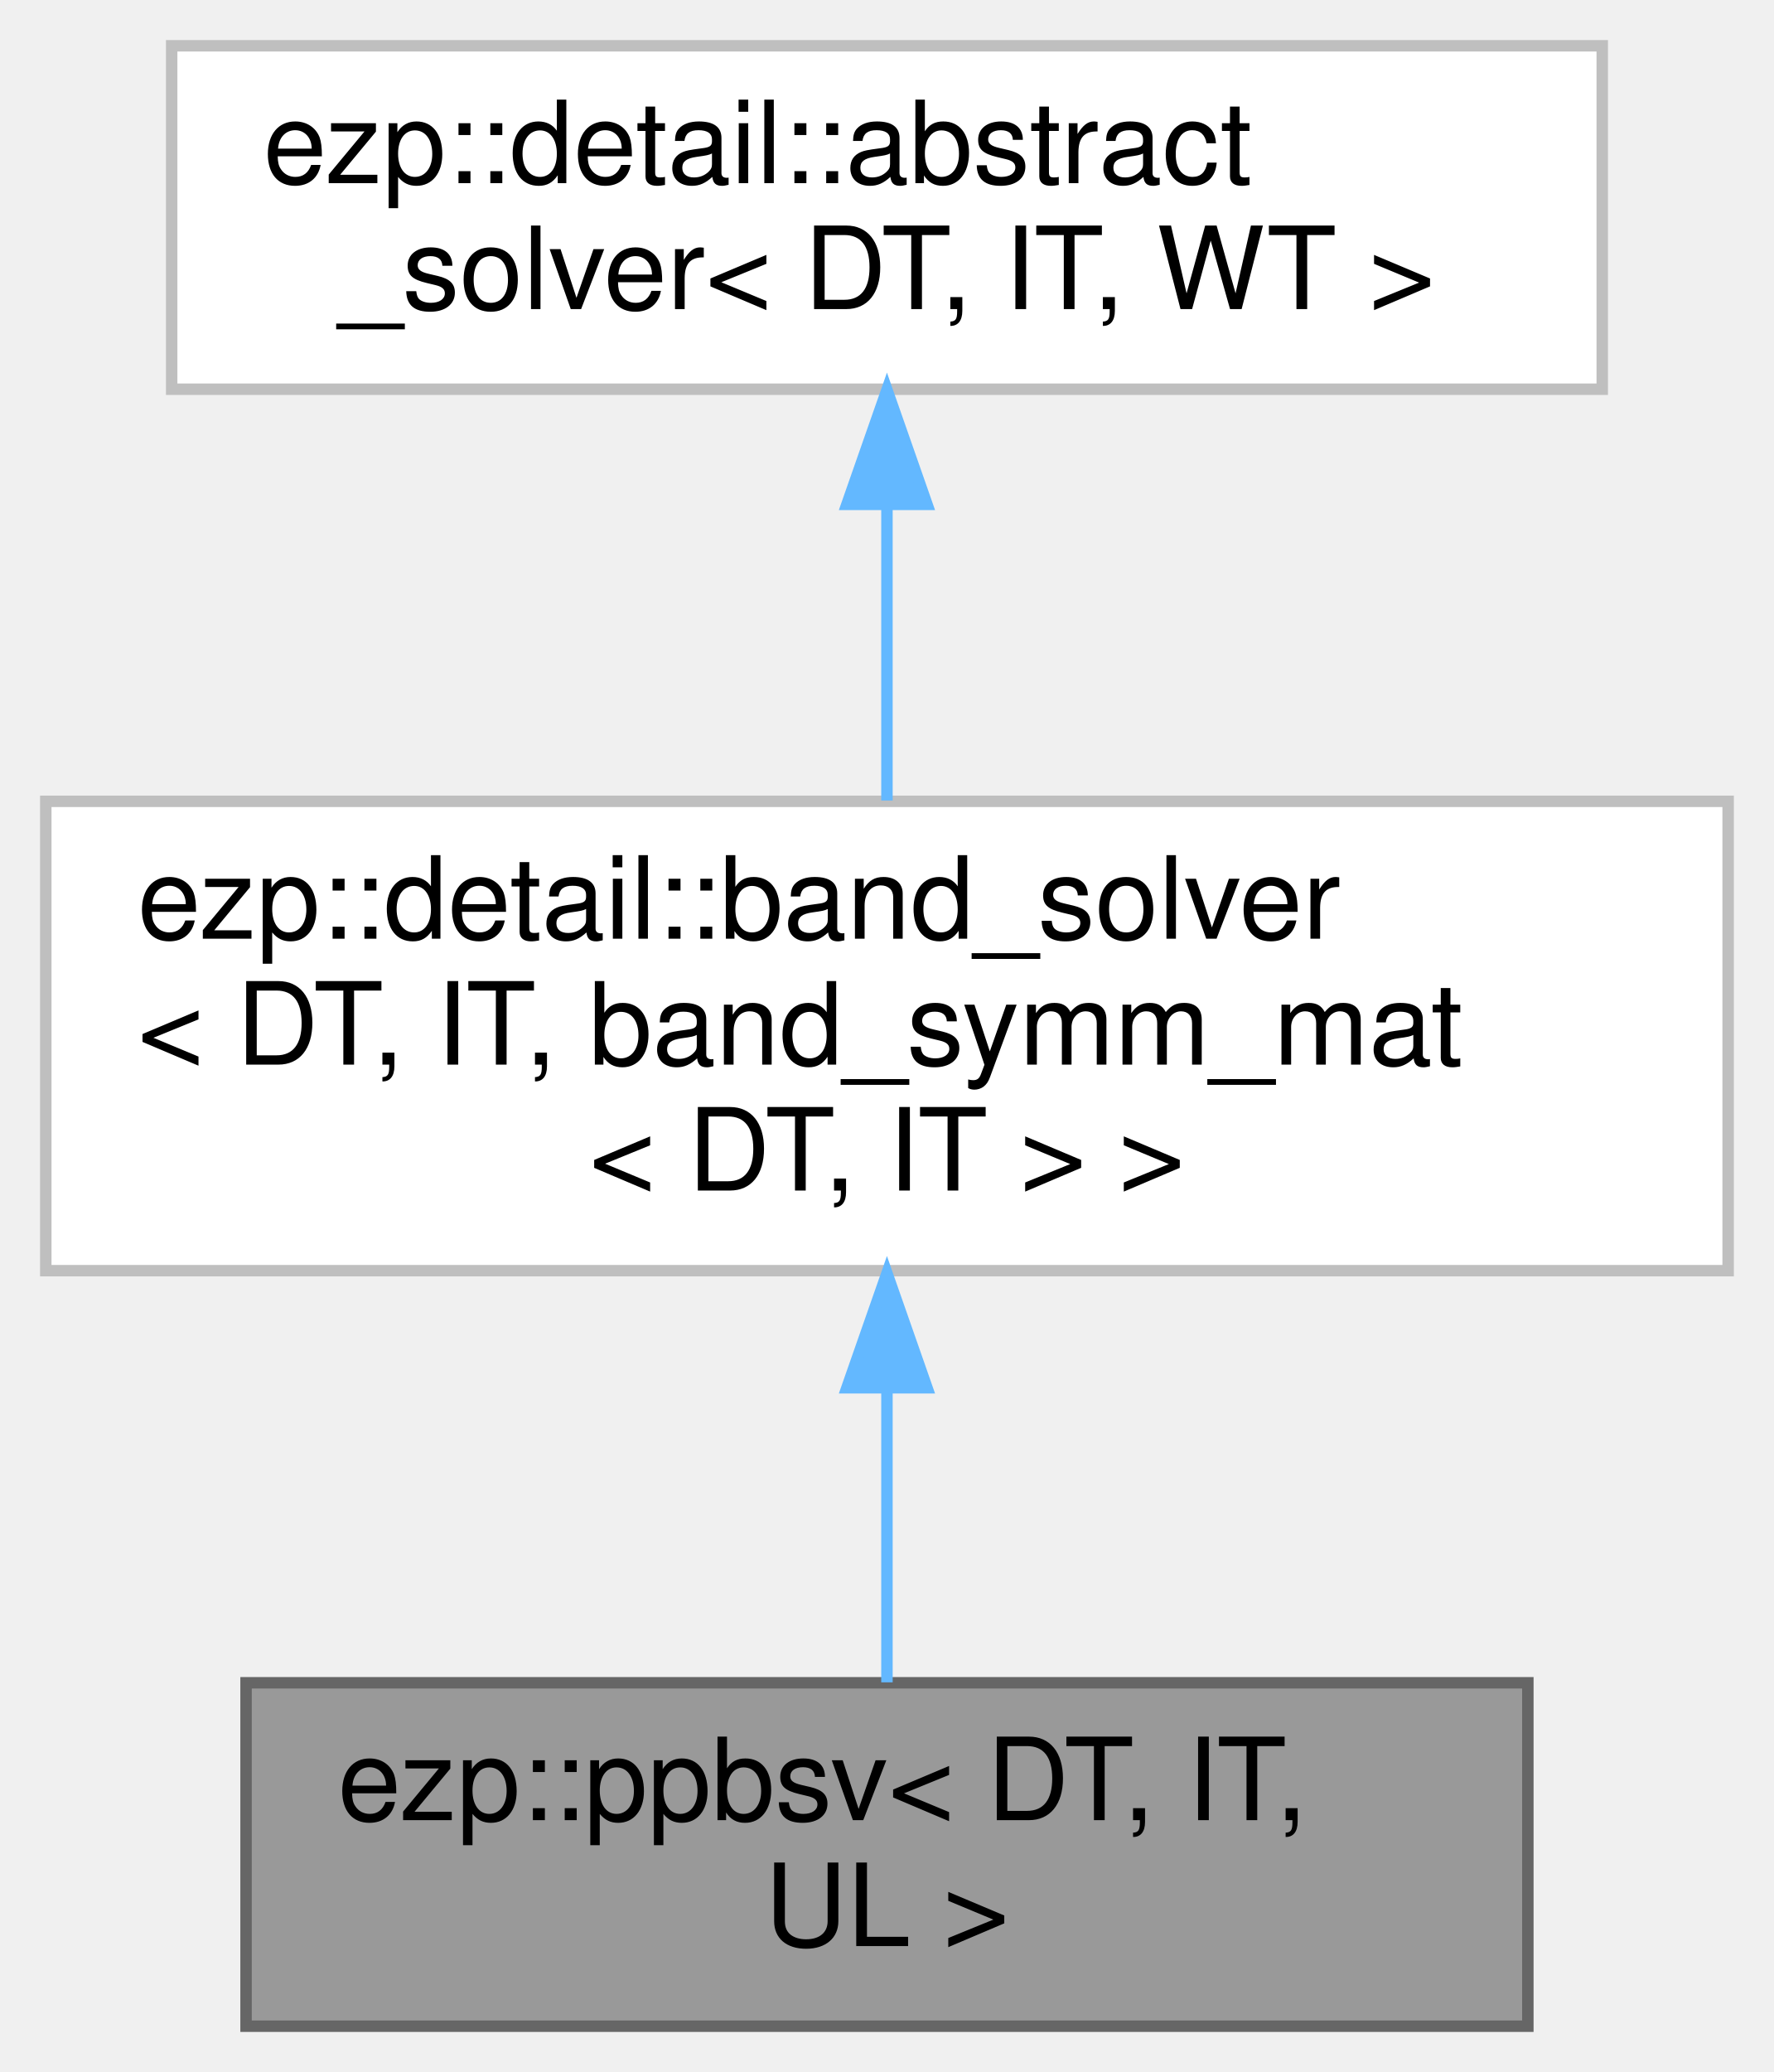
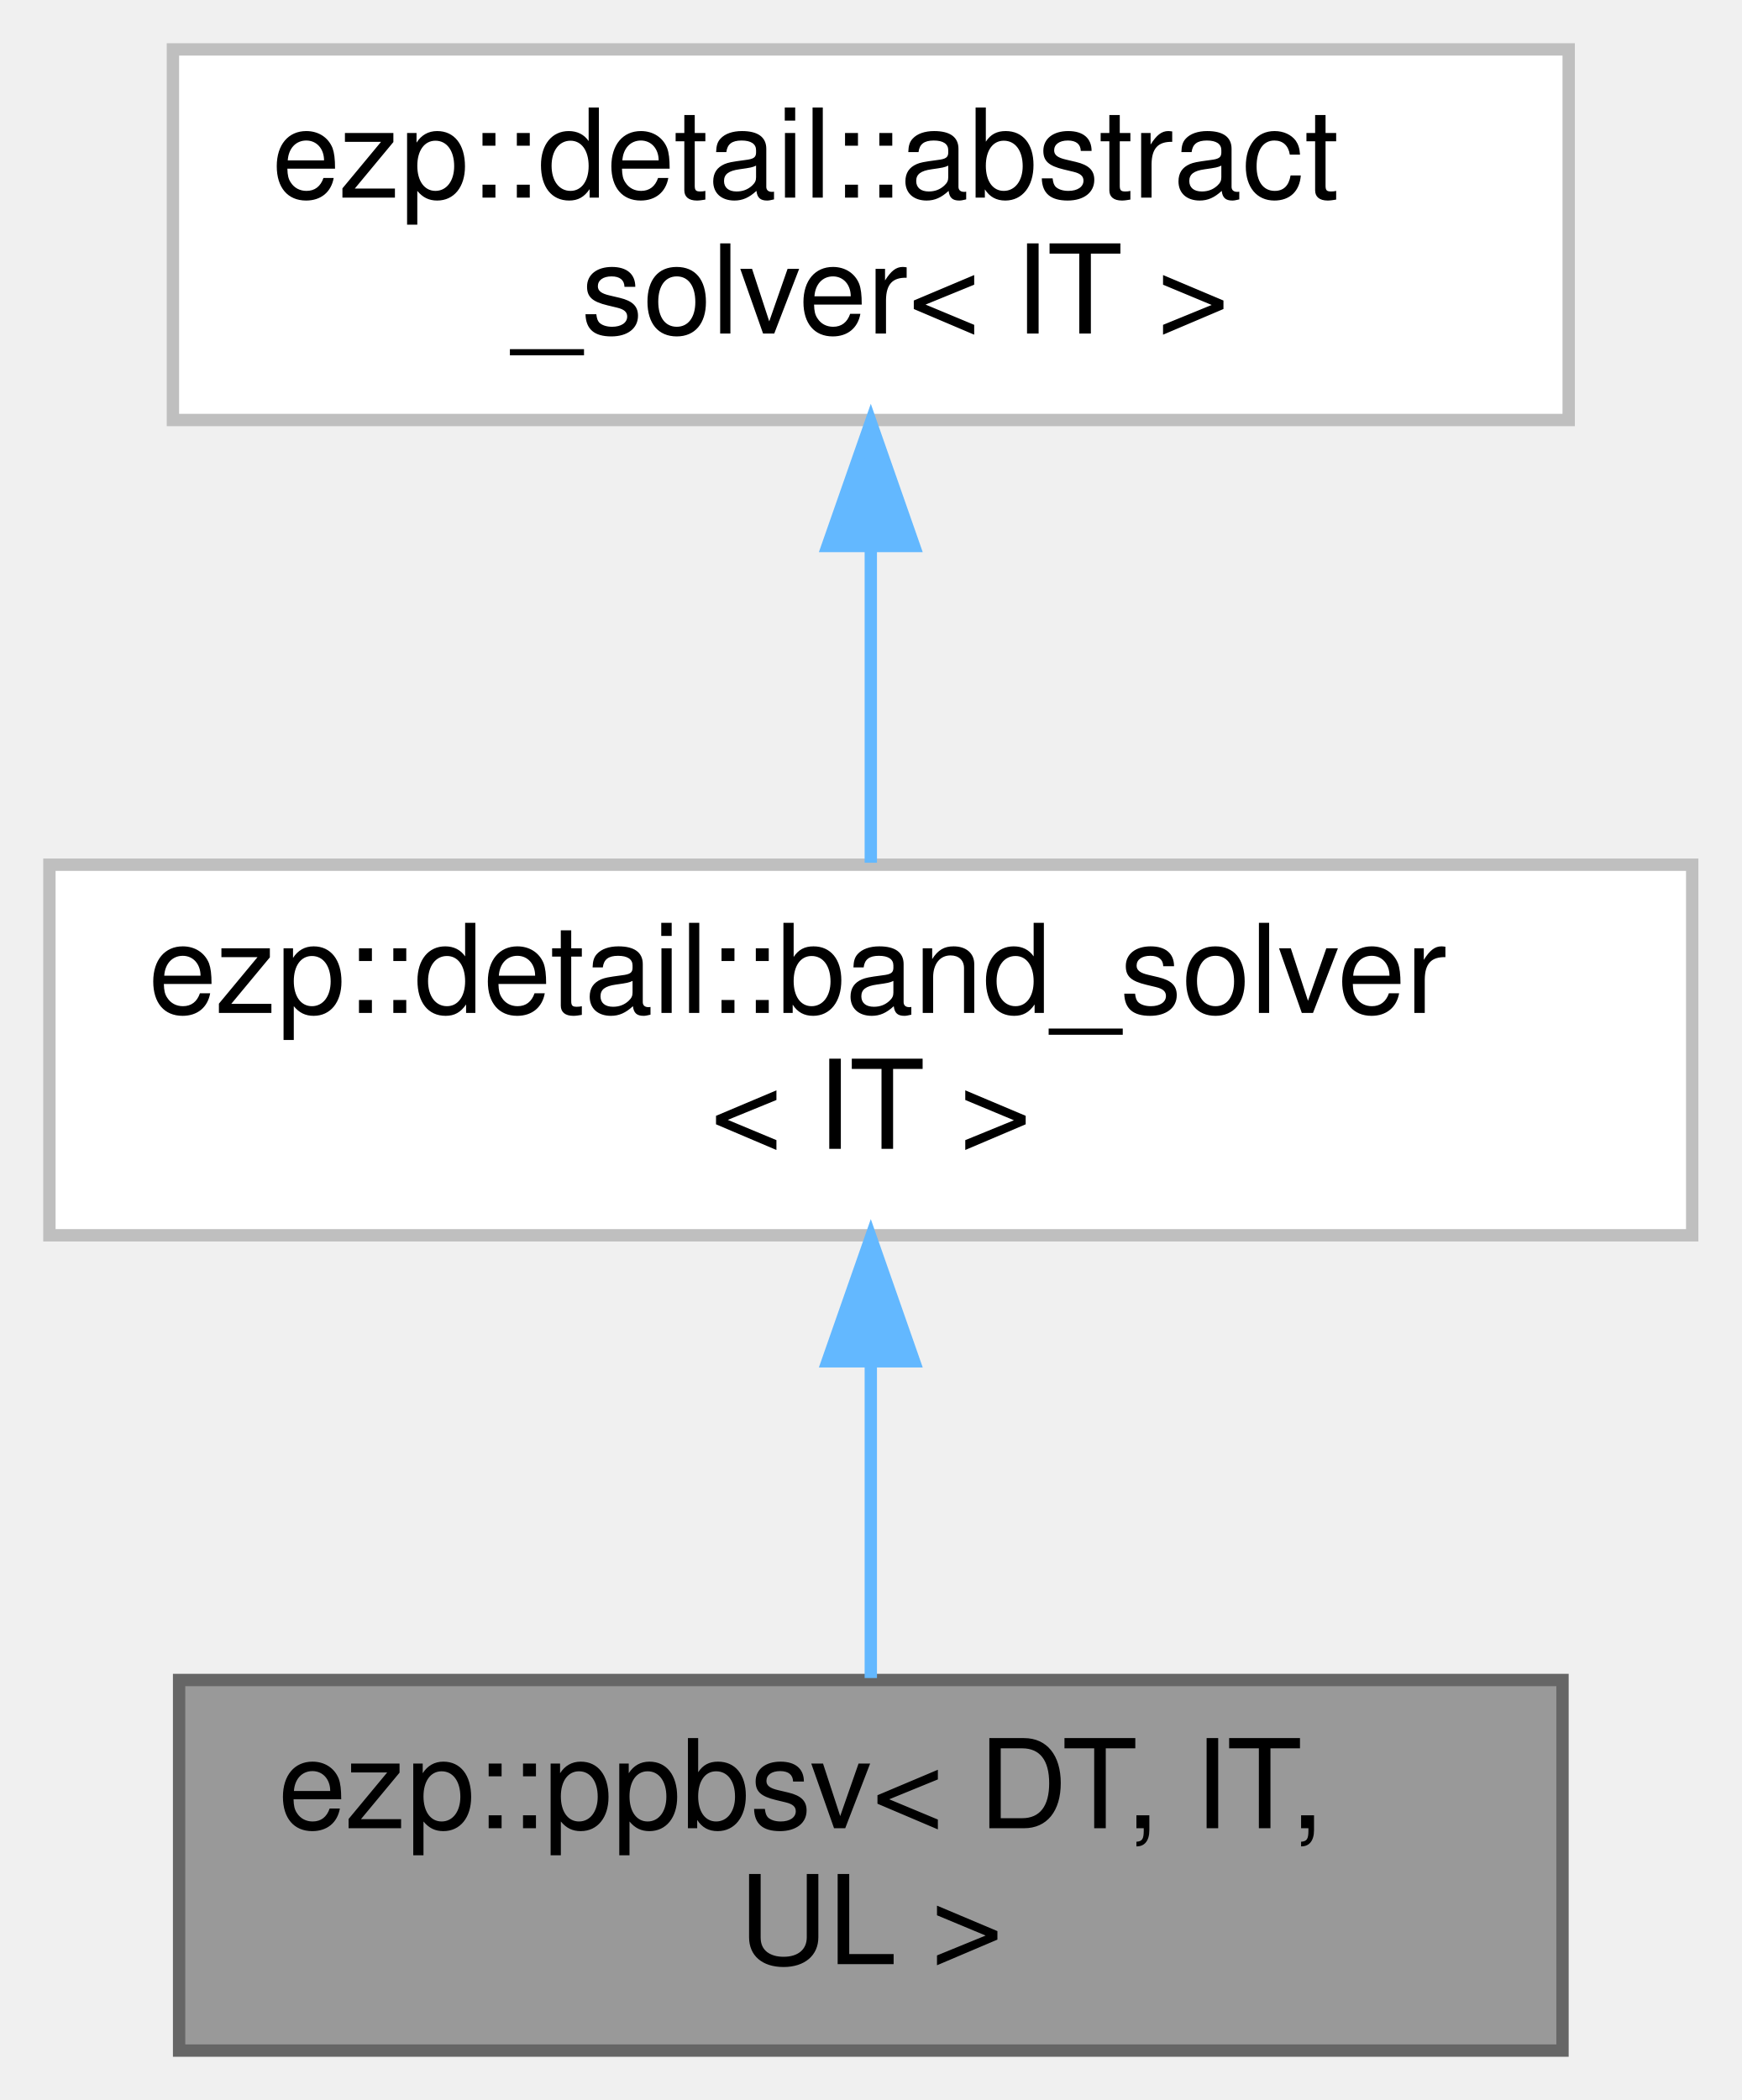
- <svg xmlns="http://www.w3.org/2000/svg" xmlns:xlink="http://www.w3.org/1999/xlink" width="155pt" height="181pt" viewBox="0.00 0.00 155.00 181.00">
-   <g id="graph0" class="graph" transform="scale(1 1) rotate(0) translate(4 177)">
+ <svg xmlns="http://www.w3.org/2000/svg" xmlns:xlink="http://www.w3.org/1999/xlink" width="141pt" height="170pt" viewBox="0.00 0.00 141.00 170.00">
+   <g id="graph0" class="graph" transform="scale(1 1) rotate(0) translate(4 166)">
    <g id="Node000001" class="node">
      <g id="a_Node000001">
        <a xlink:title=" ">
-           <polygon fill="#999999" stroke="#666666" points="129.5,-30 17.5,-30 17.5,0 129.5,0 129.5,-30" />
-           <text text-anchor="start" x="25.5" y="-18" font-family="Helvetica,sans-Serif" font-size="10.00">ezp::ppbsv&lt; DT, IT,</text>
-           <text text-anchor="middle" x="73.5" y="-7" font-family="Helvetica,sans-Serif" font-size="10.00"> UL &gt;</text>
+           <polygon fill="#999999" stroke="#666666" points="122.5,-30 10.5,-30 10.5,0 122.5,0 122.5,-30" />
+           <text text-anchor="start" x="18.5" y="-18" font-family="Helvetica,sans-Serif" font-size="10.00">ezp::ppbsv&lt; DT, IT,</text>
+           <text text-anchor="middle" x="66.5" y="-7" font-family="Helvetica,sans-Serif" font-size="10.00"> UL &gt;</text>
        </a>
      </g>
    </g>
    <g id="Node000002" class="node">
      <g id="a_Node000002">
        <a xlink:href="../../d0/db0/classezp_1_1detail_1_1band__solver.html" target="_top" xlink:title=" ">
-           <polygon fill="white" stroke="#bfbfbf" points="147,-107 0,-107 0,-66 147,-66 147,-107" />
-           <text text-anchor="start" x="8" y="-95" font-family="Helvetica,sans-Serif" font-size="10.00">ezp::detail::band_solver</text>
-           <text text-anchor="start" x="8" y="-84" font-family="Helvetica,sans-Serif" font-size="10.00">&lt; DT, IT, band_symm_mat</text>
-           <text text-anchor="middle" x="73.5" y="-73" font-family="Helvetica,sans-Serif" font-size="10.00">&lt; DT, IT &gt; &gt;</text>
+           <polygon fill="white" stroke="#bfbfbf" points="133,-96 0,-96 0,-66 133,-66 133,-96" />
+           <text text-anchor="start" x="8" y="-84" font-family="Helvetica,sans-Serif" font-size="10.00">ezp::detail::band_solver</text>
+           <text text-anchor="middle" x="66.5" y="-73" font-family="Helvetica,sans-Serif" font-size="10.00">&lt; IT &gt;</text>
        </a>
      </g>
    </g>
    <g id="edge1_Node000001_Node000002" class="edge">
      <g id="a_edge1_Node000001_Node000002">
        <a xlink:title=" ">
-           <path fill="none" stroke="#63b8ff" d="M73.5,-55.66C73.5,-46.76 73.5,-37.42 73.5,-30.04" />
-           <polygon fill="#63b8ff" stroke="#63b8ff" points="70,-55.77 73.5,-65.77 77,-55.77 70,-55.77" />
+           <path fill="none" stroke="#63b8ff" d="M66.5,-55.54C66.5,-46.96 66.5,-37.61 66.5,-30.16" />
+           <polygon fill="#63b8ff" stroke="#63b8ff" points="63,-55.8 66.5,-65.8 70,-55.8 63,-55.8" />
        </a>
      </g>
    </g>
    <g id="Node000003" class="node">
      <g id="a_Node000003">
        <a xlink:href="../../d0/df0/classezp_1_1detail_1_1abstract__solver.html" target="_top" xlink:title=" ">
-           <polygon fill="white" stroke="#bfbfbf" points="136,-173 11,-173 11,-143 136,-143 136,-173" />
-           <text text-anchor="start" x="19" y="-161" font-family="Helvetica,sans-Serif" font-size="10.00">ezp::detail::abstract</text>
-           <text text-anchor="middle" x="73.5" y="-150" font-family="Helvetica,sans-Serif" font-size="10.00">_solver&lt; DT, IT, WT &gt;</text>
+           <polygon fill="white" stroke="#bfbfbf" points="123,-162 10,-162 10,-132 123,-132 123,-162" />
+           <text text-anchor="start" x="18" y="-150" font-family="Helvetica,sans-Serif" font-size="10.00">ezp::detail::abstract</text>
+           <text text-anchor="middle" x="66.5" y="-139" font-family="Helvetica,sans-Serif" font-size="10.00">_solver&lt; IT &gt;</text>
        </a>
      </g>
    </g>
    <g id="edge2_Node000002_Node000003" class="edge">
      <g id="a_edge2_Node000002_Node000003">
        <a xlink:title=" ">
-           <path fill="none" stroke="#63b8ff" d="M73.5,-132.91C73.5,-124.47 73.5,-115.1 73.5,-107.07" />
-           <polygon fill="#63b8ff" stroke="#63b8ff" points="70,-132.94 73.5,-142.94 77,-132.94 70,-132.94" />
+           <path fill="none" stroke="#63b8ff" d="M66.5,-121.54C66.5,-112.96 66.5,-103.61 66.5,-96.16" />
+           <polygon fill="#63b8ff" stroke="#63b8ff" points="63,-121.8 66.5,-131.8 70,-121.8 63,-121.8" />
        </a>
      </g>
    </g>
  </g>
</svg>
